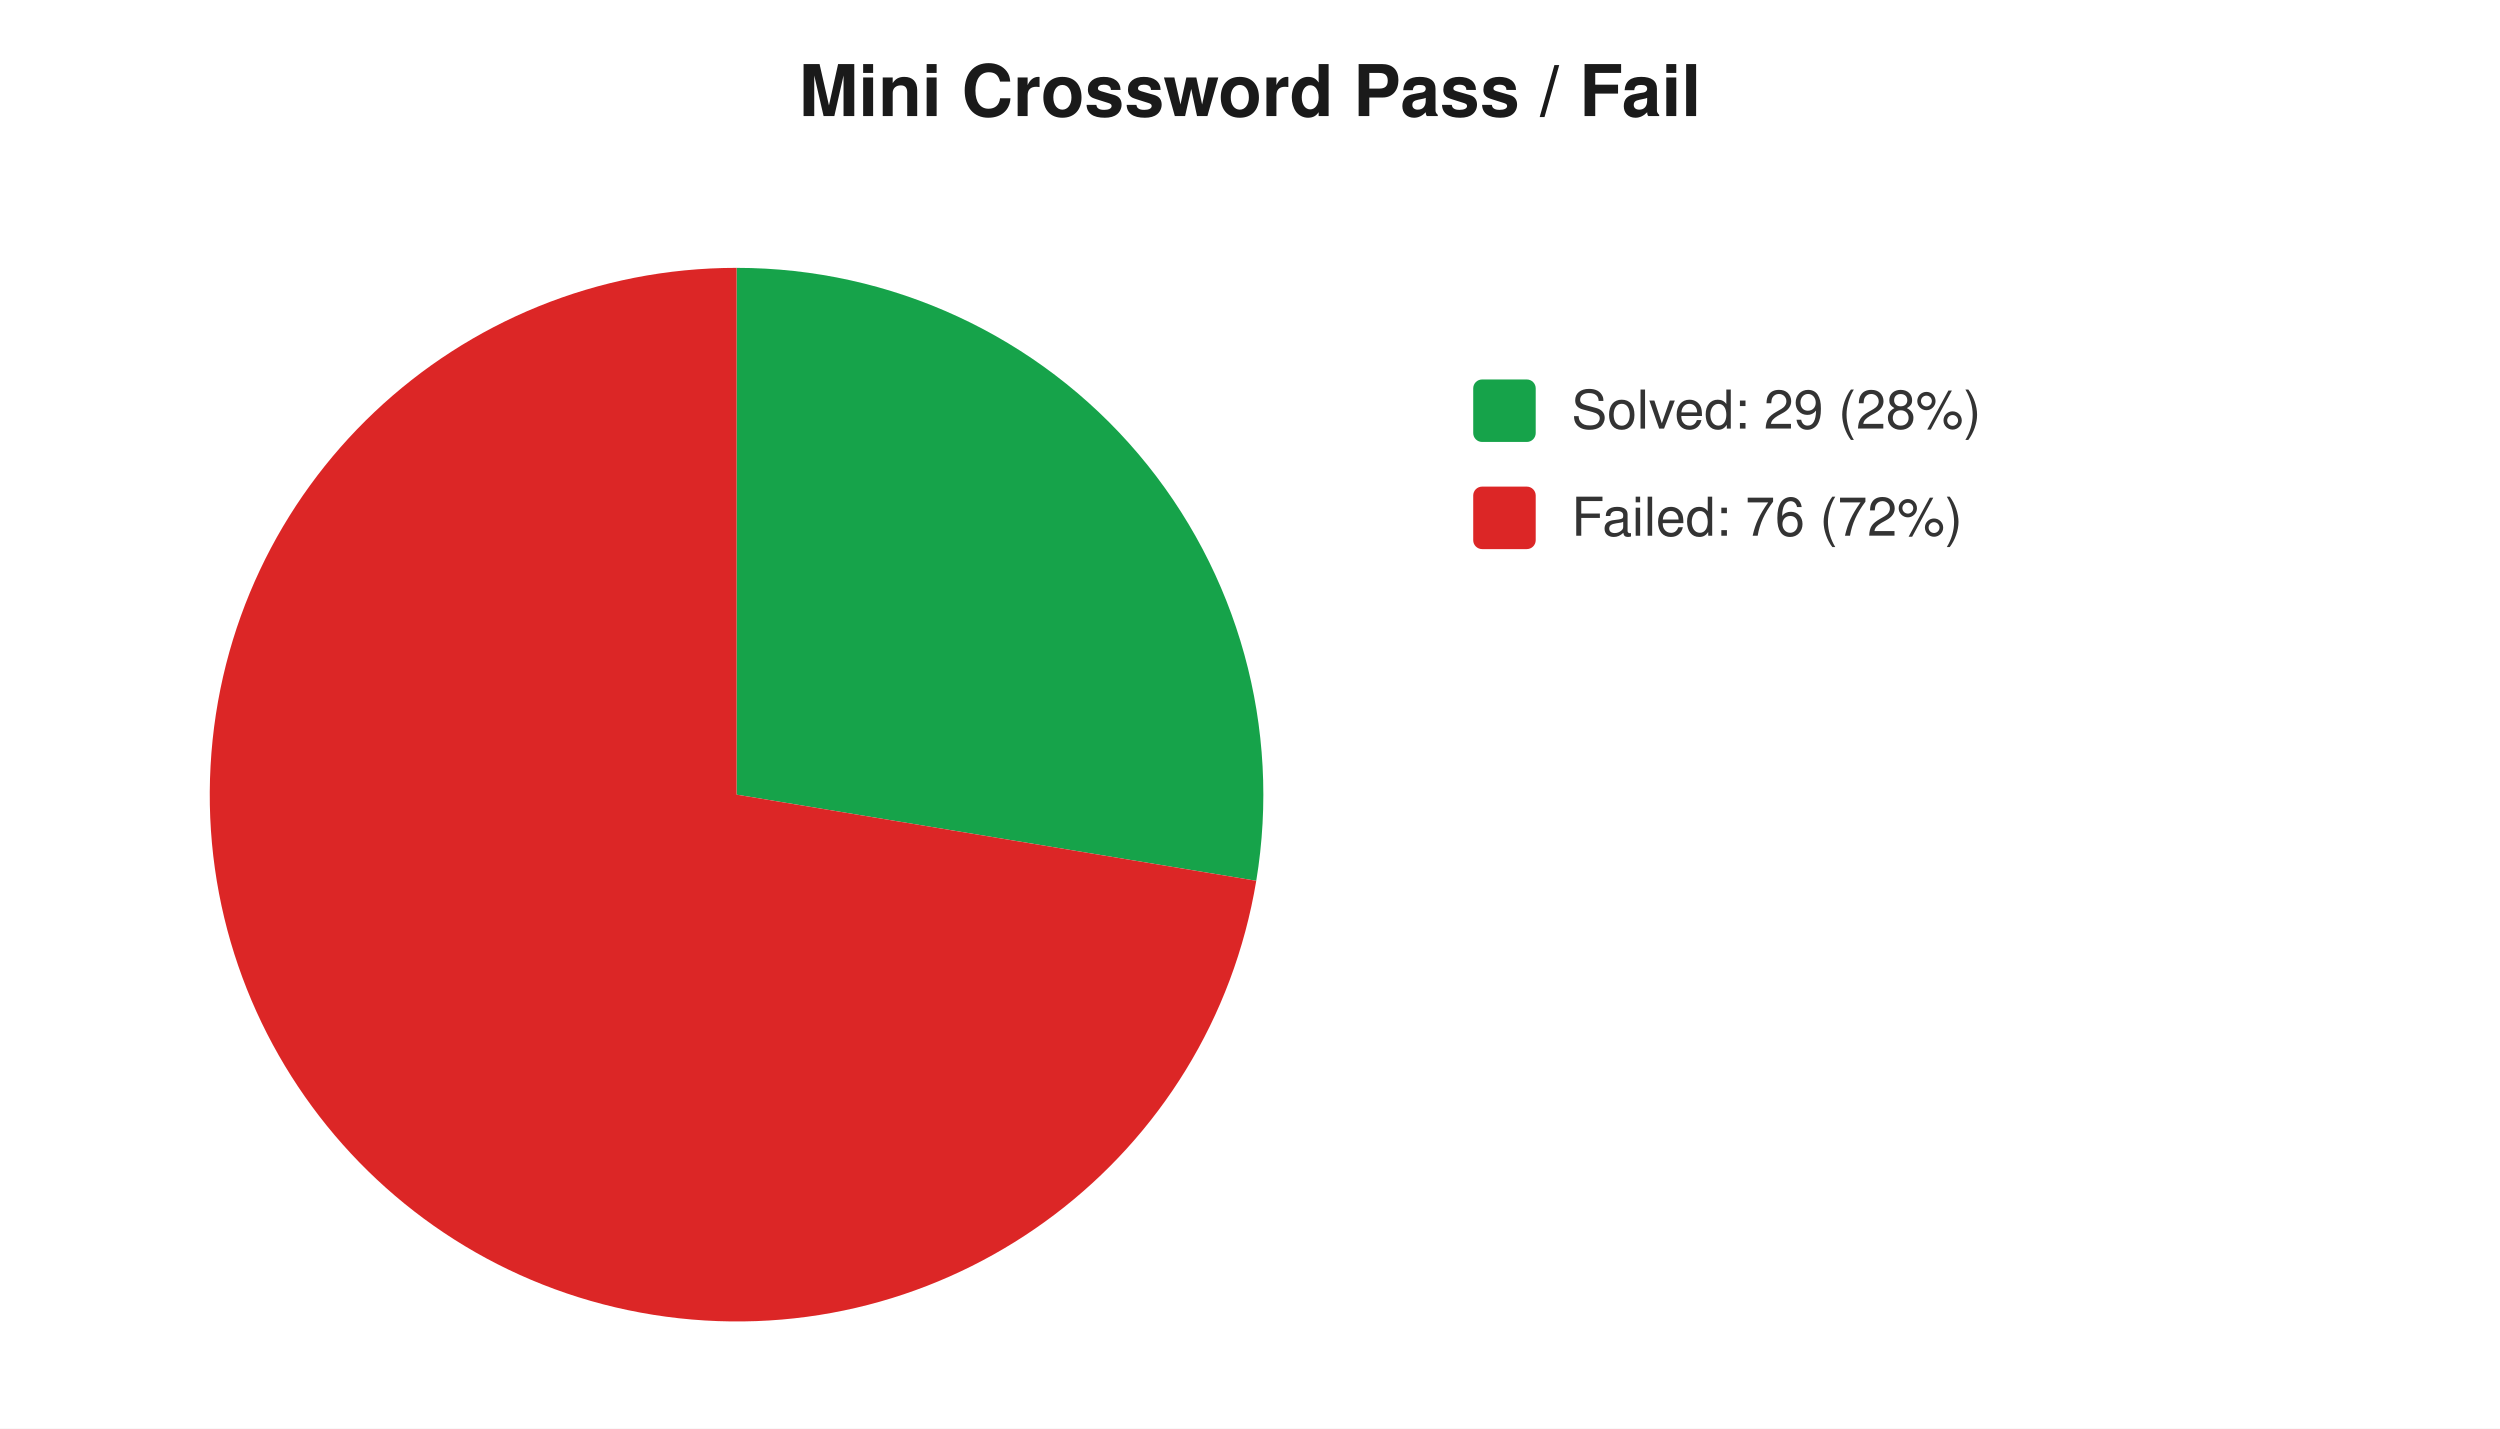
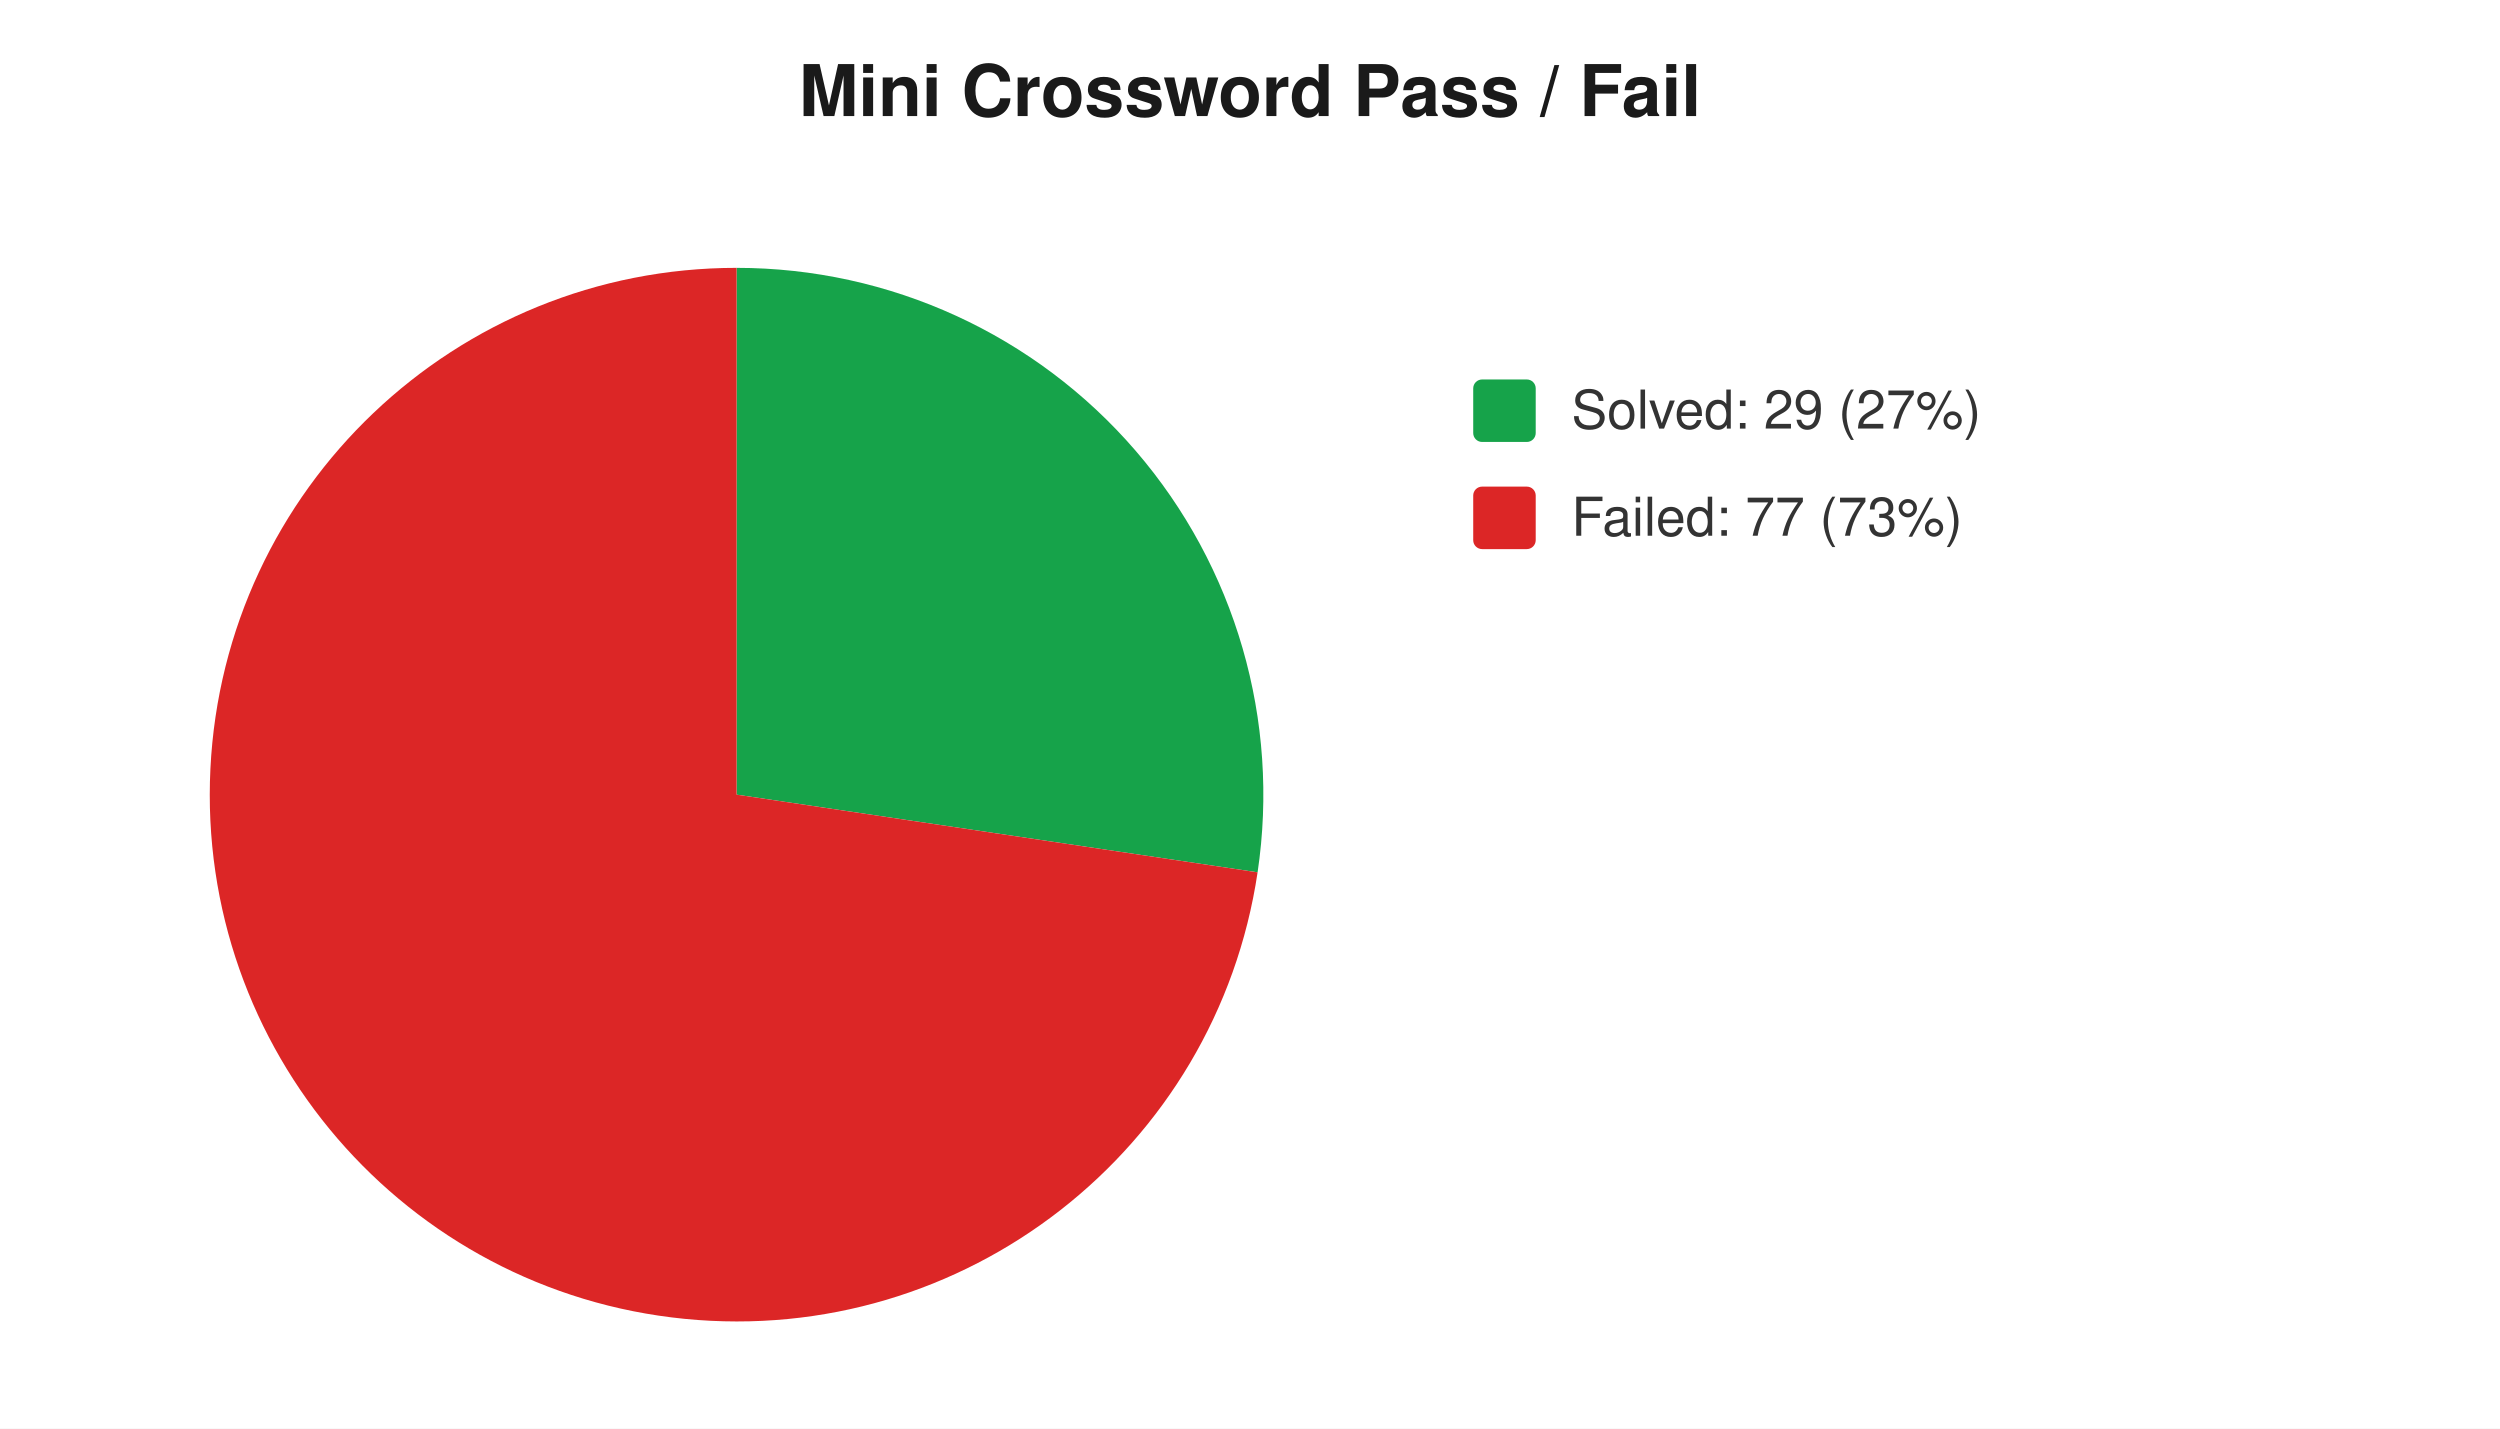
<svg xmlns="http://www.w3.org/2000/svg" width="560" height="320" viewBox="0 0 560 320" font-family="-apple-system,Segoe UI,Helvetica,Arial,sans-serif" font-size="12">
  <rect width="560" height="320" fill="#ffffff" />
  <text x="280" y="26" text-anchor="middle" font-size="16" font-weight="600" fill="#1a1a1a">Mini Crossword Pass / Fail</text>
-   <path d="M 165 178 L 165.0 60.0 A 118 118 0 0 1 281.4 197.3 Z" fill="#16a34a" />
-   <path d="M 165 178 L 281.4 197.3 A 118 118 0 1 1 165.0 60.0 Z" fill="#dc2626" />
+   <path d="M 165 178 L 165.0 60.0 A 118 118 0 0 1 281.7 195.4 Z" fill="#16a34a" />
+   <path d="M 165 178 L 281.7 195.4 A 118 118 0 1 1 165.0 60.0 Z" fill="#dc2626" />
  <rect x="330" y="85" width="14" height="14" rx="2" fill="#16a34a" />
-   <text x="352" y="96" fill="#333">Solved: 29 (28%)</text>
+   <text x="352" y="96" fill="#333">Solved: 29 (27%)</text>
  <rect x="330" y="109" width="14" height="14" rx="2" fill="#dc2626" />
-   <text x="352" y="120" fill="#333">Failed: 76 (72%)</text>
+   <text x="352" y="120" fill="#333">Failed: 77 (73%)</text>
</svg>
